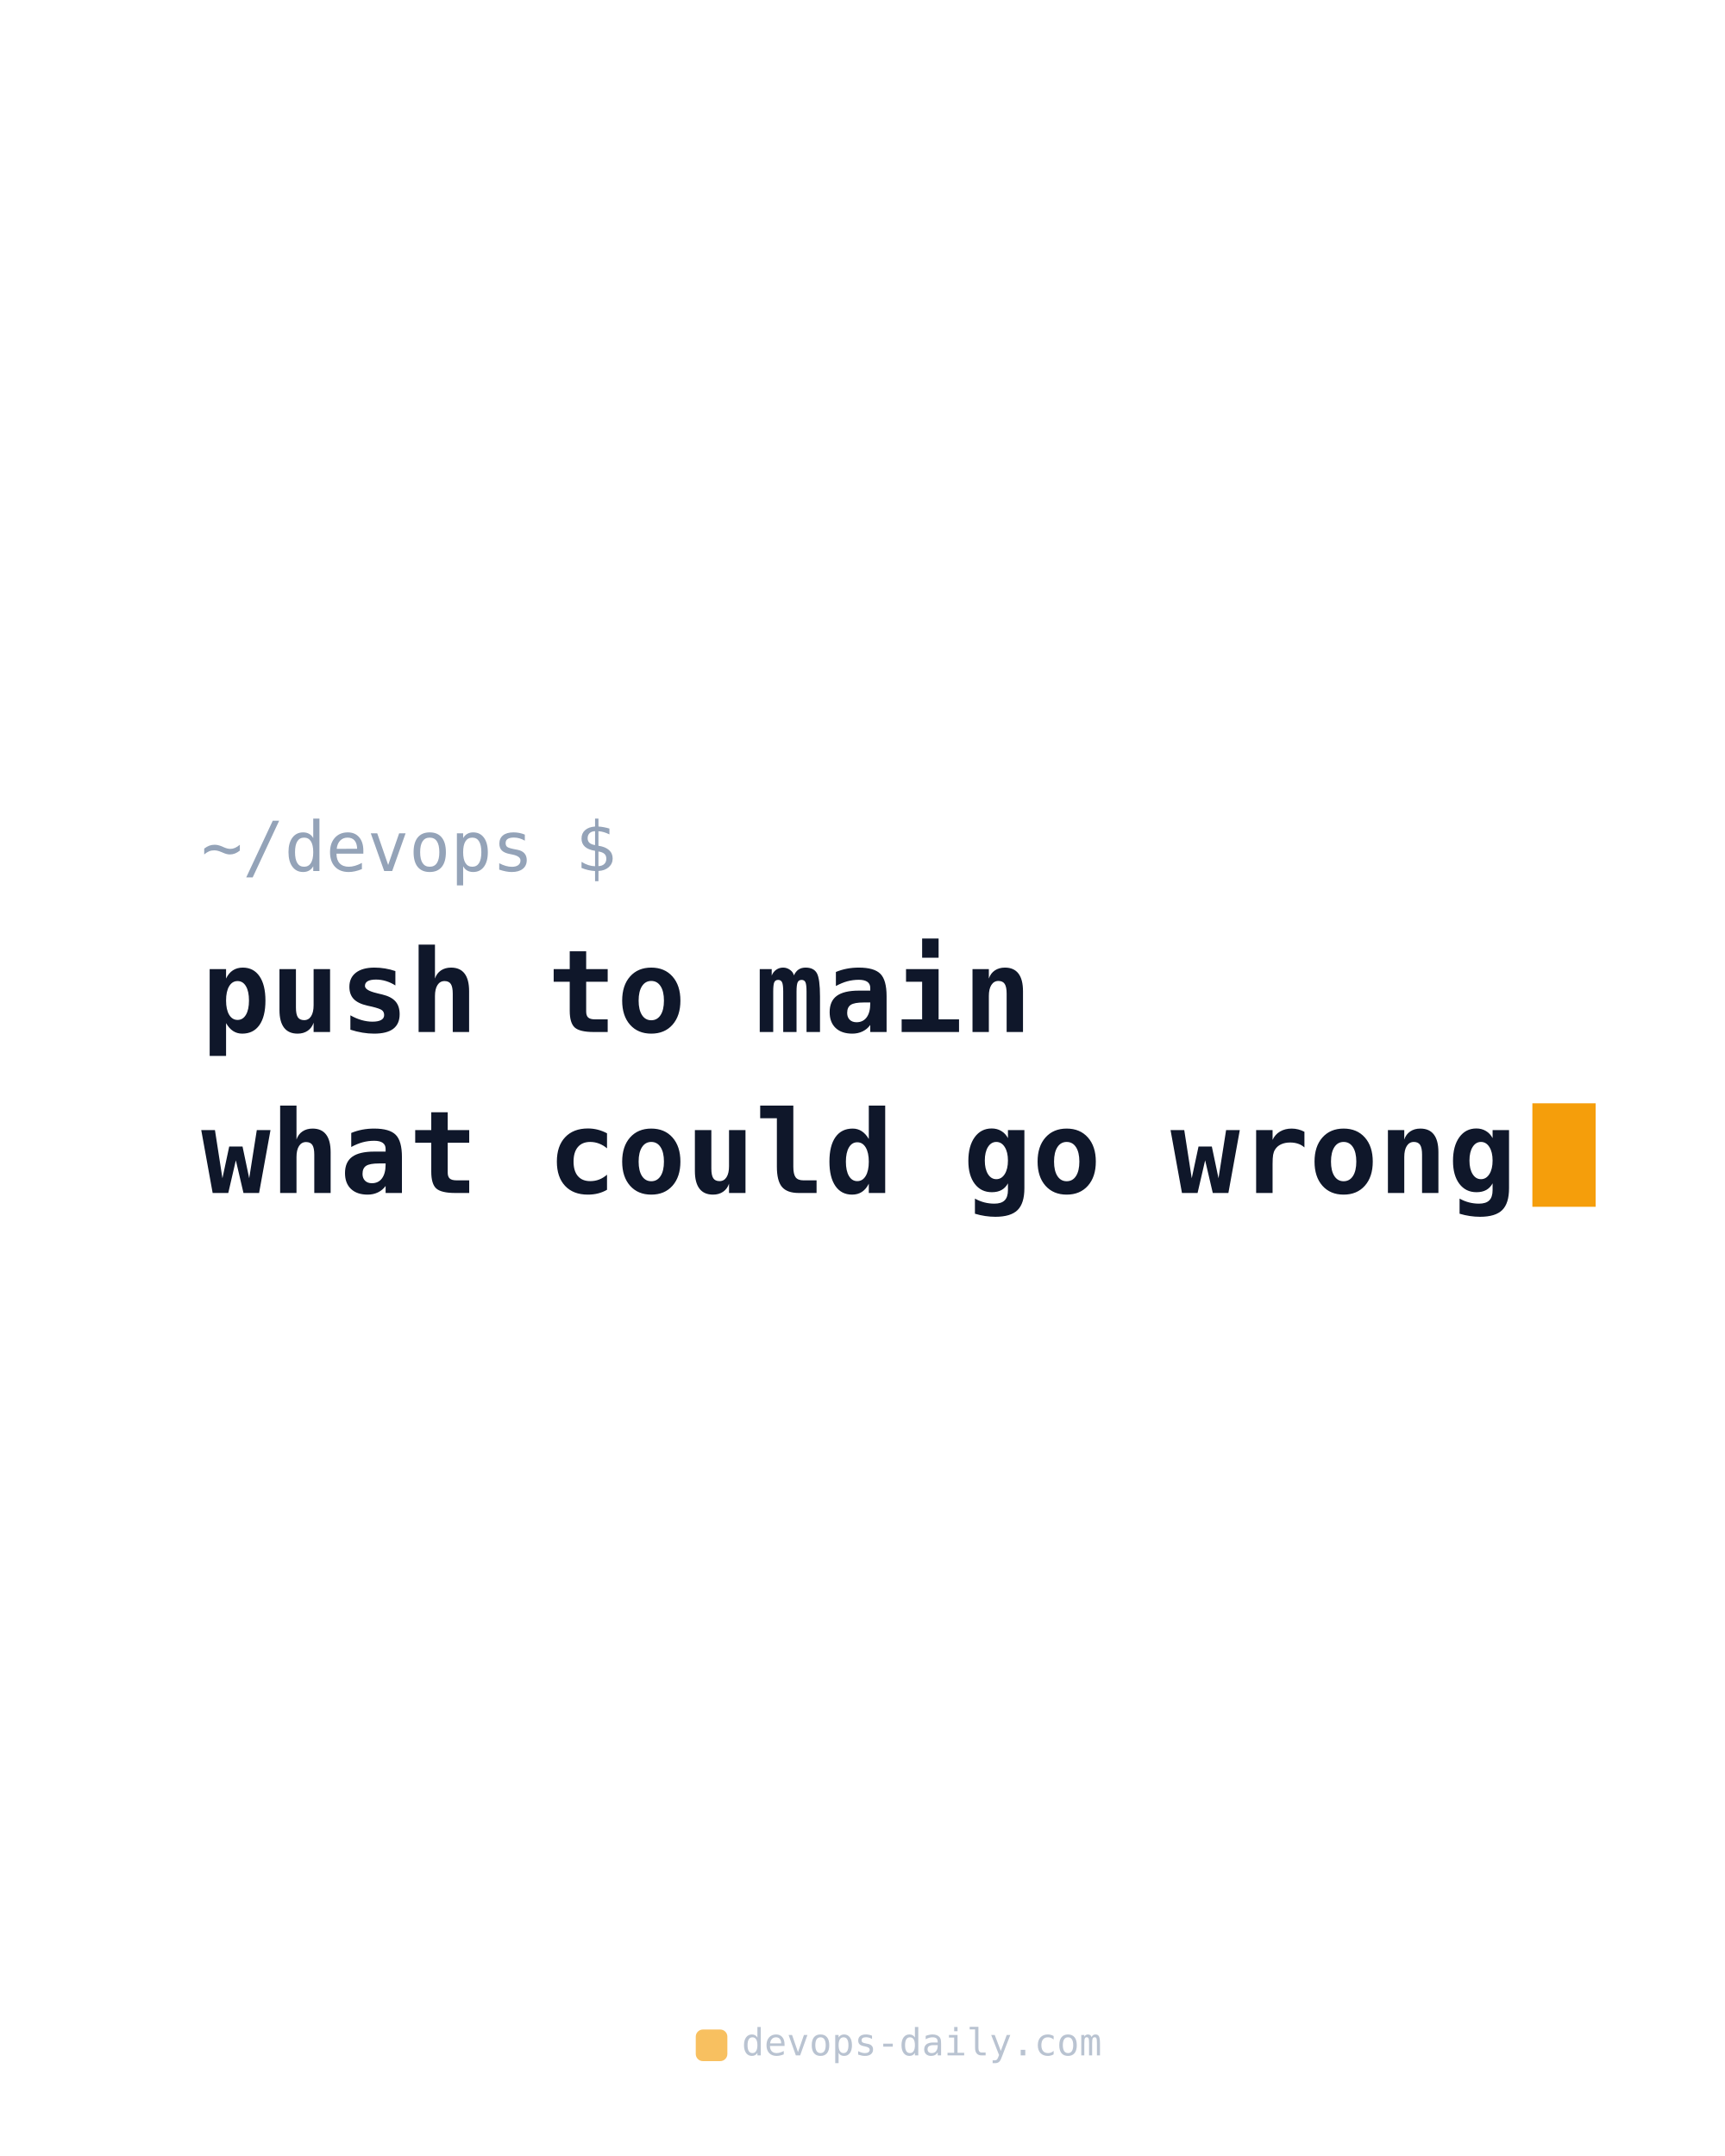
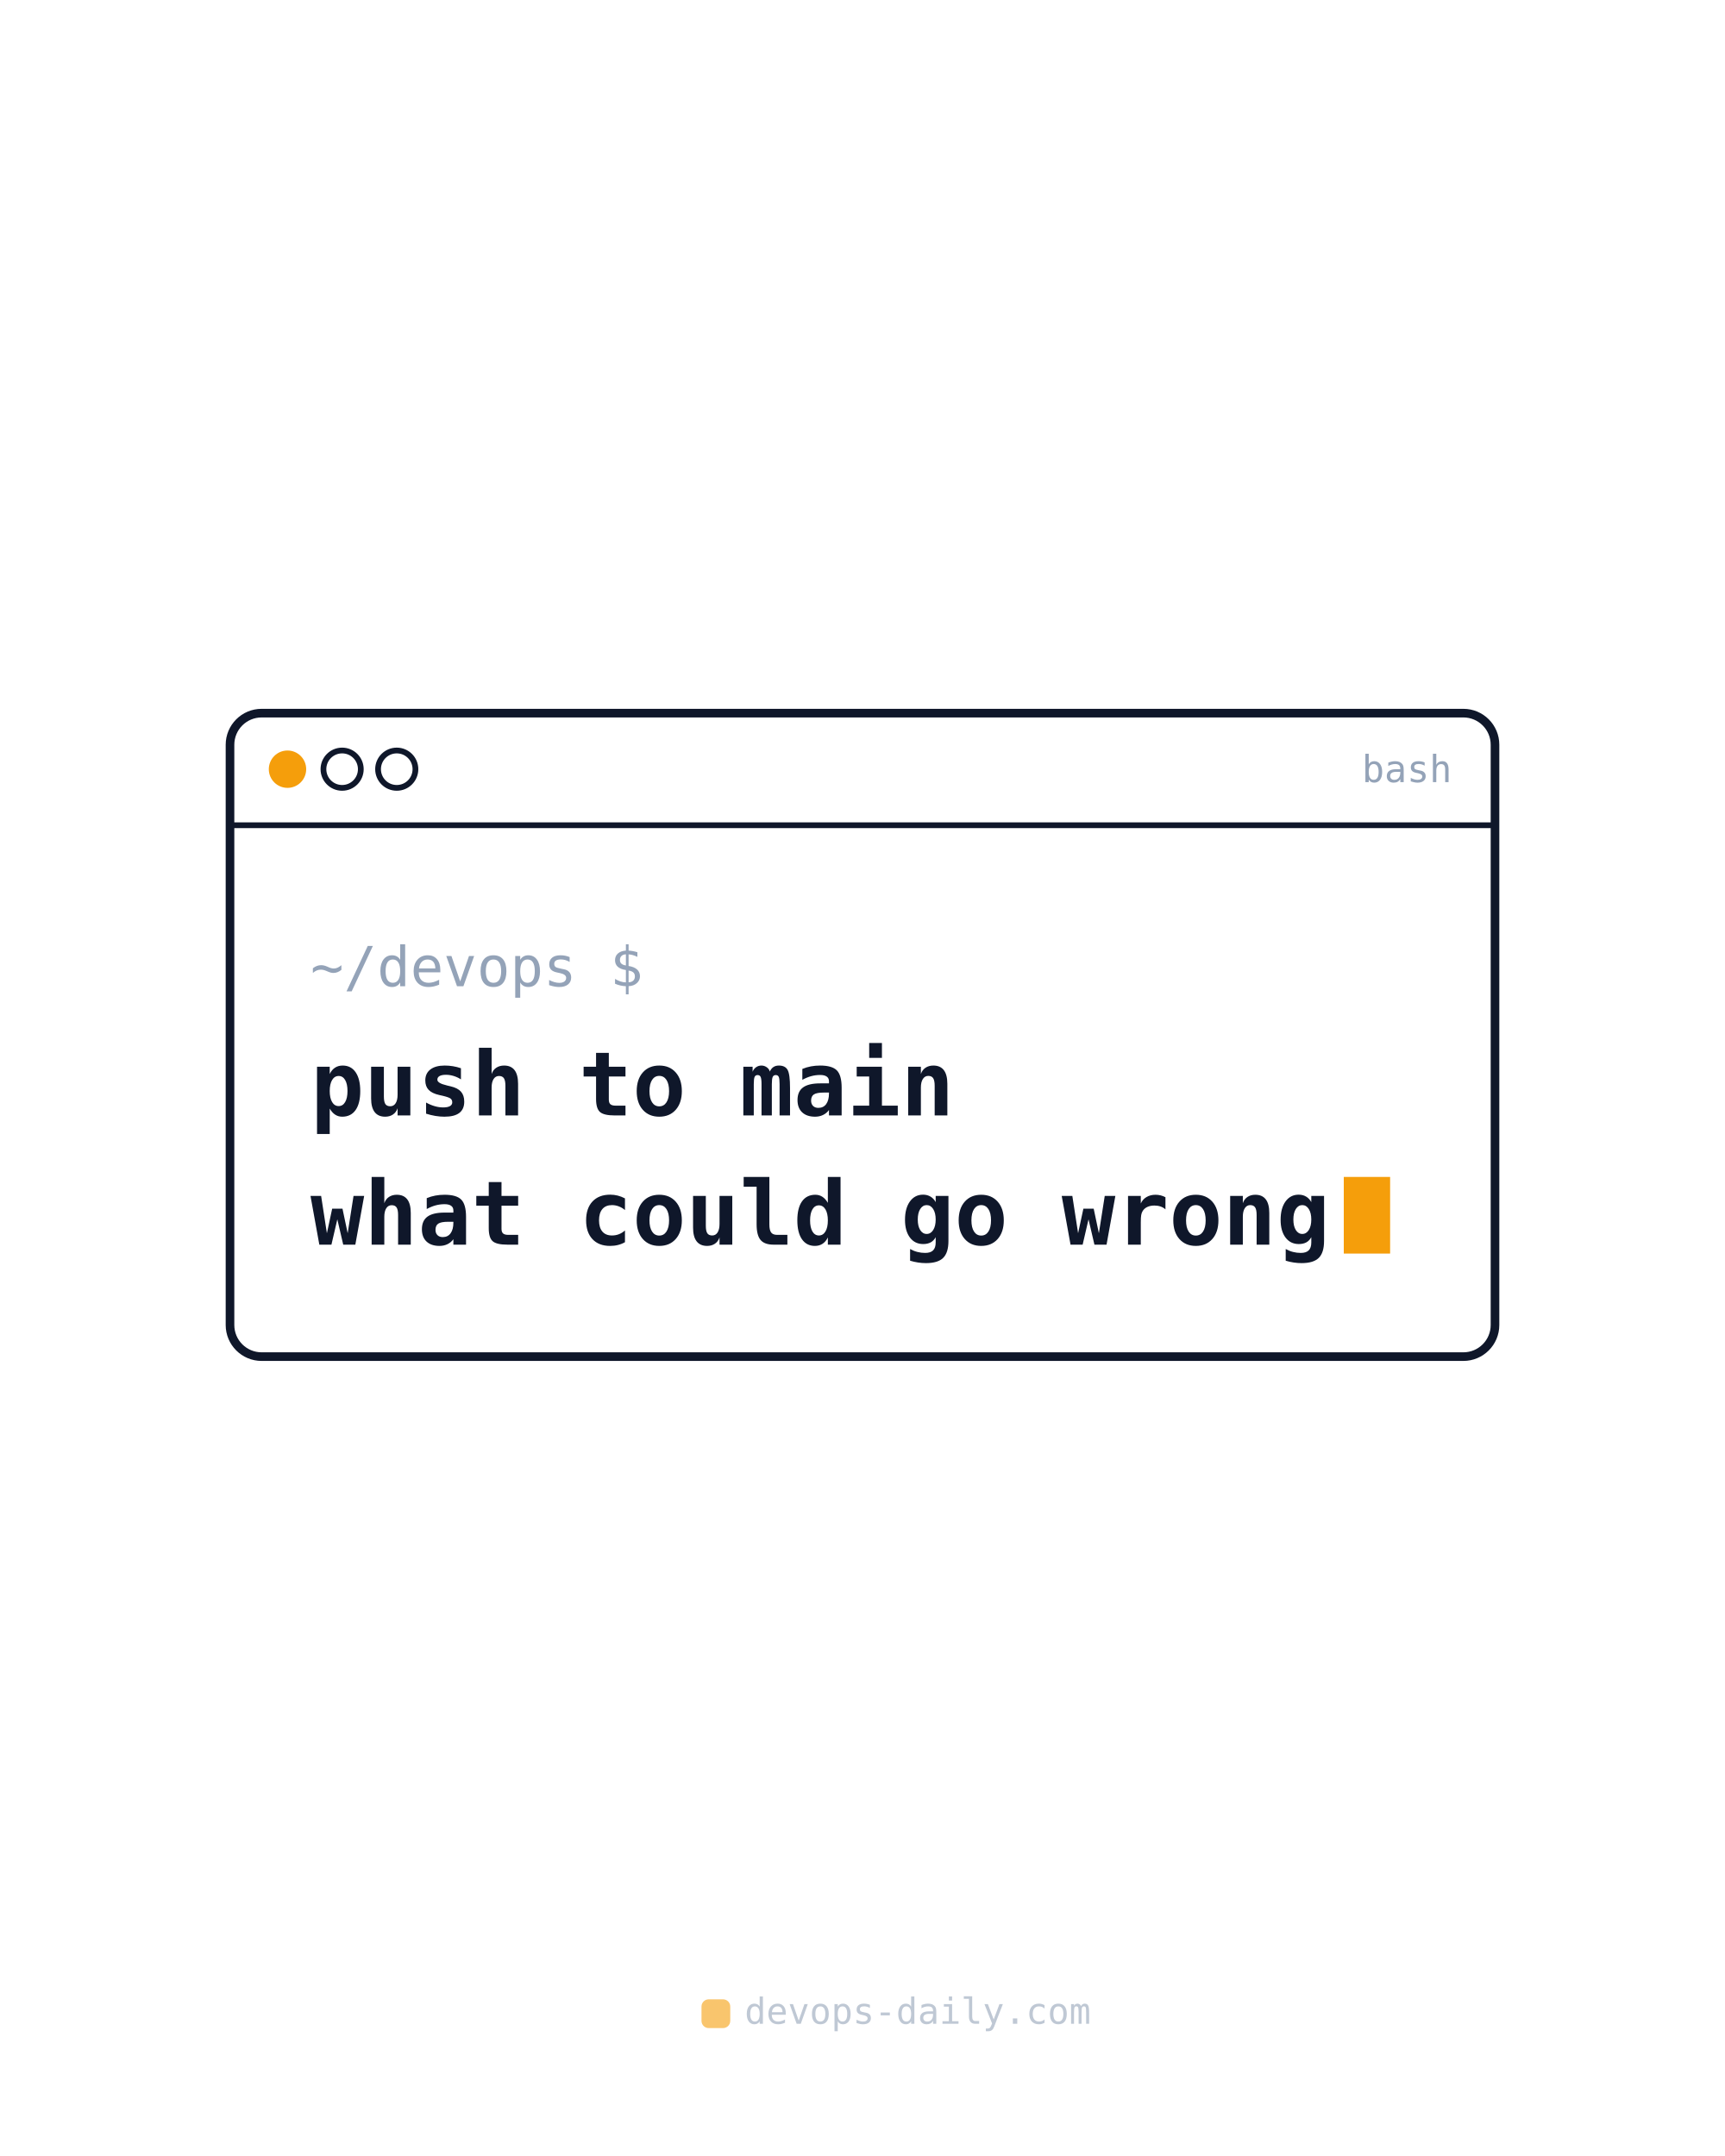
<svg xmlns="http://www.w3.org/2000/svg" width="1200" height="1500" viewBox="0 0 1200 1500">
-   <text x="140" y="606" font-family="monospace" font-size="48" fill="#94a3b8">~/devops $</text>
-   <text x="140" y="718" font-family="monospace" font-weight="700" font-size="80" fill="#0f172a">push to main</text>
-   <text x="140" y="830" font-family="monospace" font-weight="700" font-size="80" fill="#0f172a">what could go wrong</text>
-   <rect x="1066" y="767.6" width="44" height="72" fill="#f59e0b" />
-   <g opacity="0.65">
-     <rect x="484" y="1412" width="22" height="22" rx="5" fill="#f59e0b" />
-     <text x="516" y="1430" font-family="monospace" font-size="26" fill="#94a3b8">devops-daily.com</text>
+   <rect x="160" y="496.15" width="880" height="447.7" rx="22" fill="none" stroke="#0f172a" stroke-width="6" />
+   <line x1="160" y1="574.15" x2="1040" y2="574.15" stroke="#0f172a" stroke-width="4" />
+   <circle cx="200" cy="535.15" r="13" fill="#f59e0b" />
+   <circle cx="238" cy="535.15" r="13" fill="none" stroke="#0f172a" stroke-width="4" />
+   <circle cx="276" cy="535.15" r="13" fill="none" stroke="#0f172a" stroke-width="4" />
+   <text x="1010" y="544.15" text-anchor="end" font-family="monospace" font-size="26" fill="#94a3b8">bash</text>
+   <text x="216" y="686.15" font-family="monospace" font-size="38.44" fill="#94a3b8">~/devops $</text>
+   <text x="216" y="776.05" font-family="monospace" font-weight="700" font-size="62" fill="#0f172a">push to main</text>
+   <text x="216" y="865.95" font-family="monospace" font-weight="700" font-size="62" fill="#0f172a">what could go wrong</text>
+   <rect x="934.8" y="818.83" width="32.24" height="53.32" fill="#f59e0b" />
+   <g opacity="0.6">
+     <rect x="488" y="1391" width="20" height="20" rx="5" fill="#f59e0b" />
+     <text x="518" y="1408" font-family="monospace" font-size="25" fill="#94a3b8">devops-daily.com</text>
  </g>
</svg>
